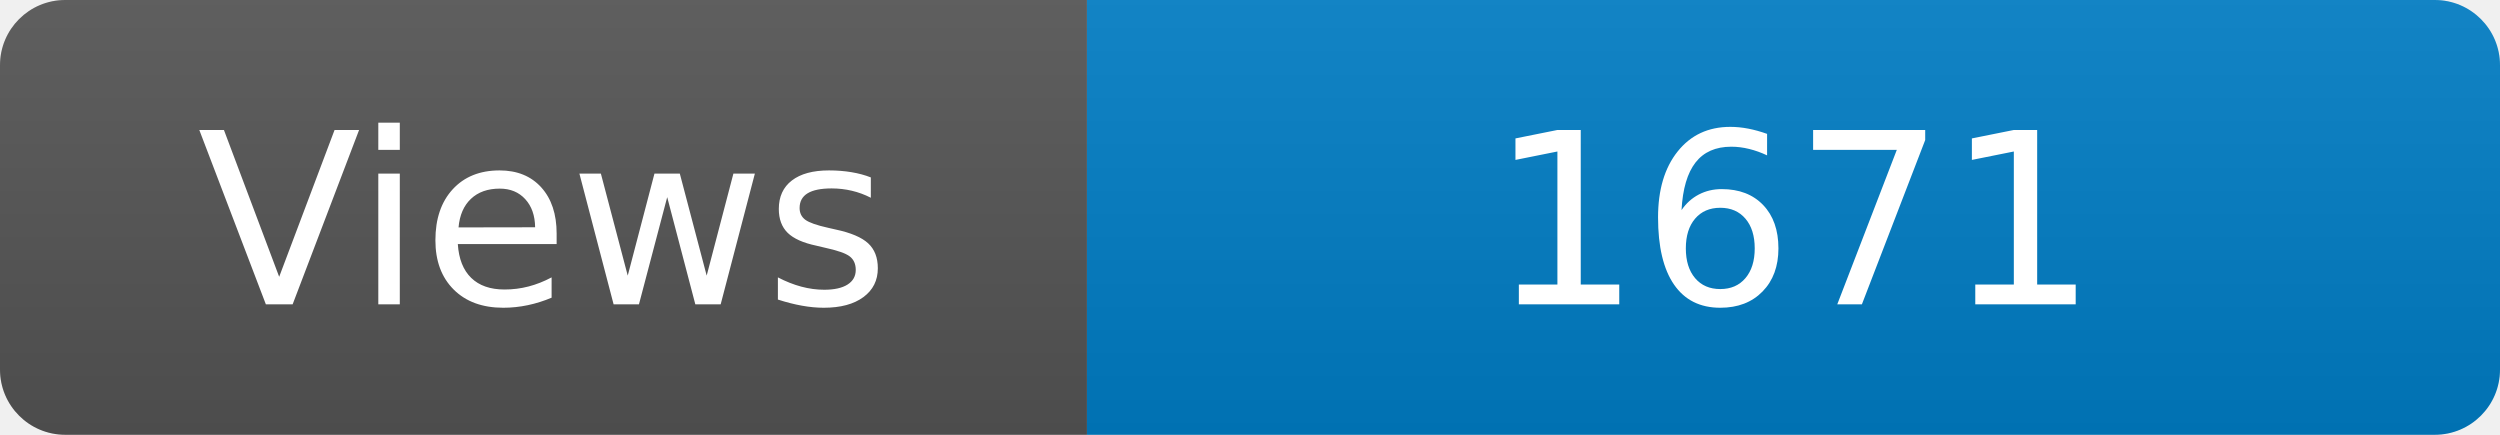
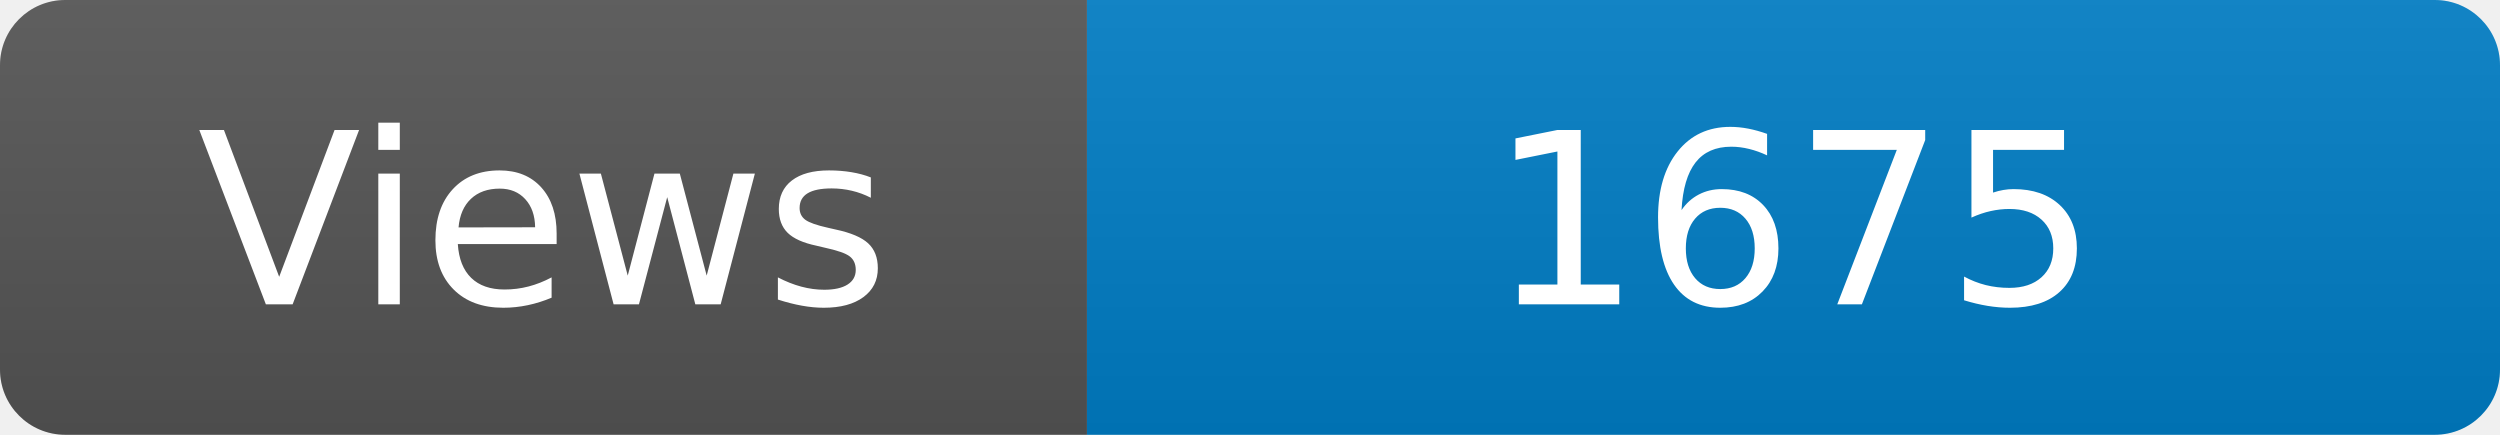
<svg xmlns="http://www.w3.org/2000/svg" width="115" height="20" role="img" aria-label="Maintained?: yes">
  <linearGradient id="s" x2="0" y2="100%">
    <stop offset="0" stop-color="#bbb" stop-opacity=".1" />
    <stop offset="1" stop-opacity=".1" />
  </linearGradient>
  <clipPath id="r">
    <rect width="115" height="20" rx="3" fill="#fff" />
  </clipPath>
  <g clip-path="url(#r)">
    <rect width="50" height="20" fill="#555" />
    <rect x="50" width="160" height="20" fill="#007ec6" />
    <rect width="115" height="20" fill="url(#s)" />
  </g>
  <g fill="#fff" text-anchor="middle" font-family="Verdana,Geneva,DejaVu Sans,sans-serif" font-size="110">
    <text x="250" y="140" transform="scale(.1)" fill="#fff">Views</text>
-     <text x="825" y="140" transform="scale(.1)" fill="#fff">1671</text>
+     <text x="825" y="140" transform="scale(.1)" fill="#fff">1675</text>
  </g>
</svg>
